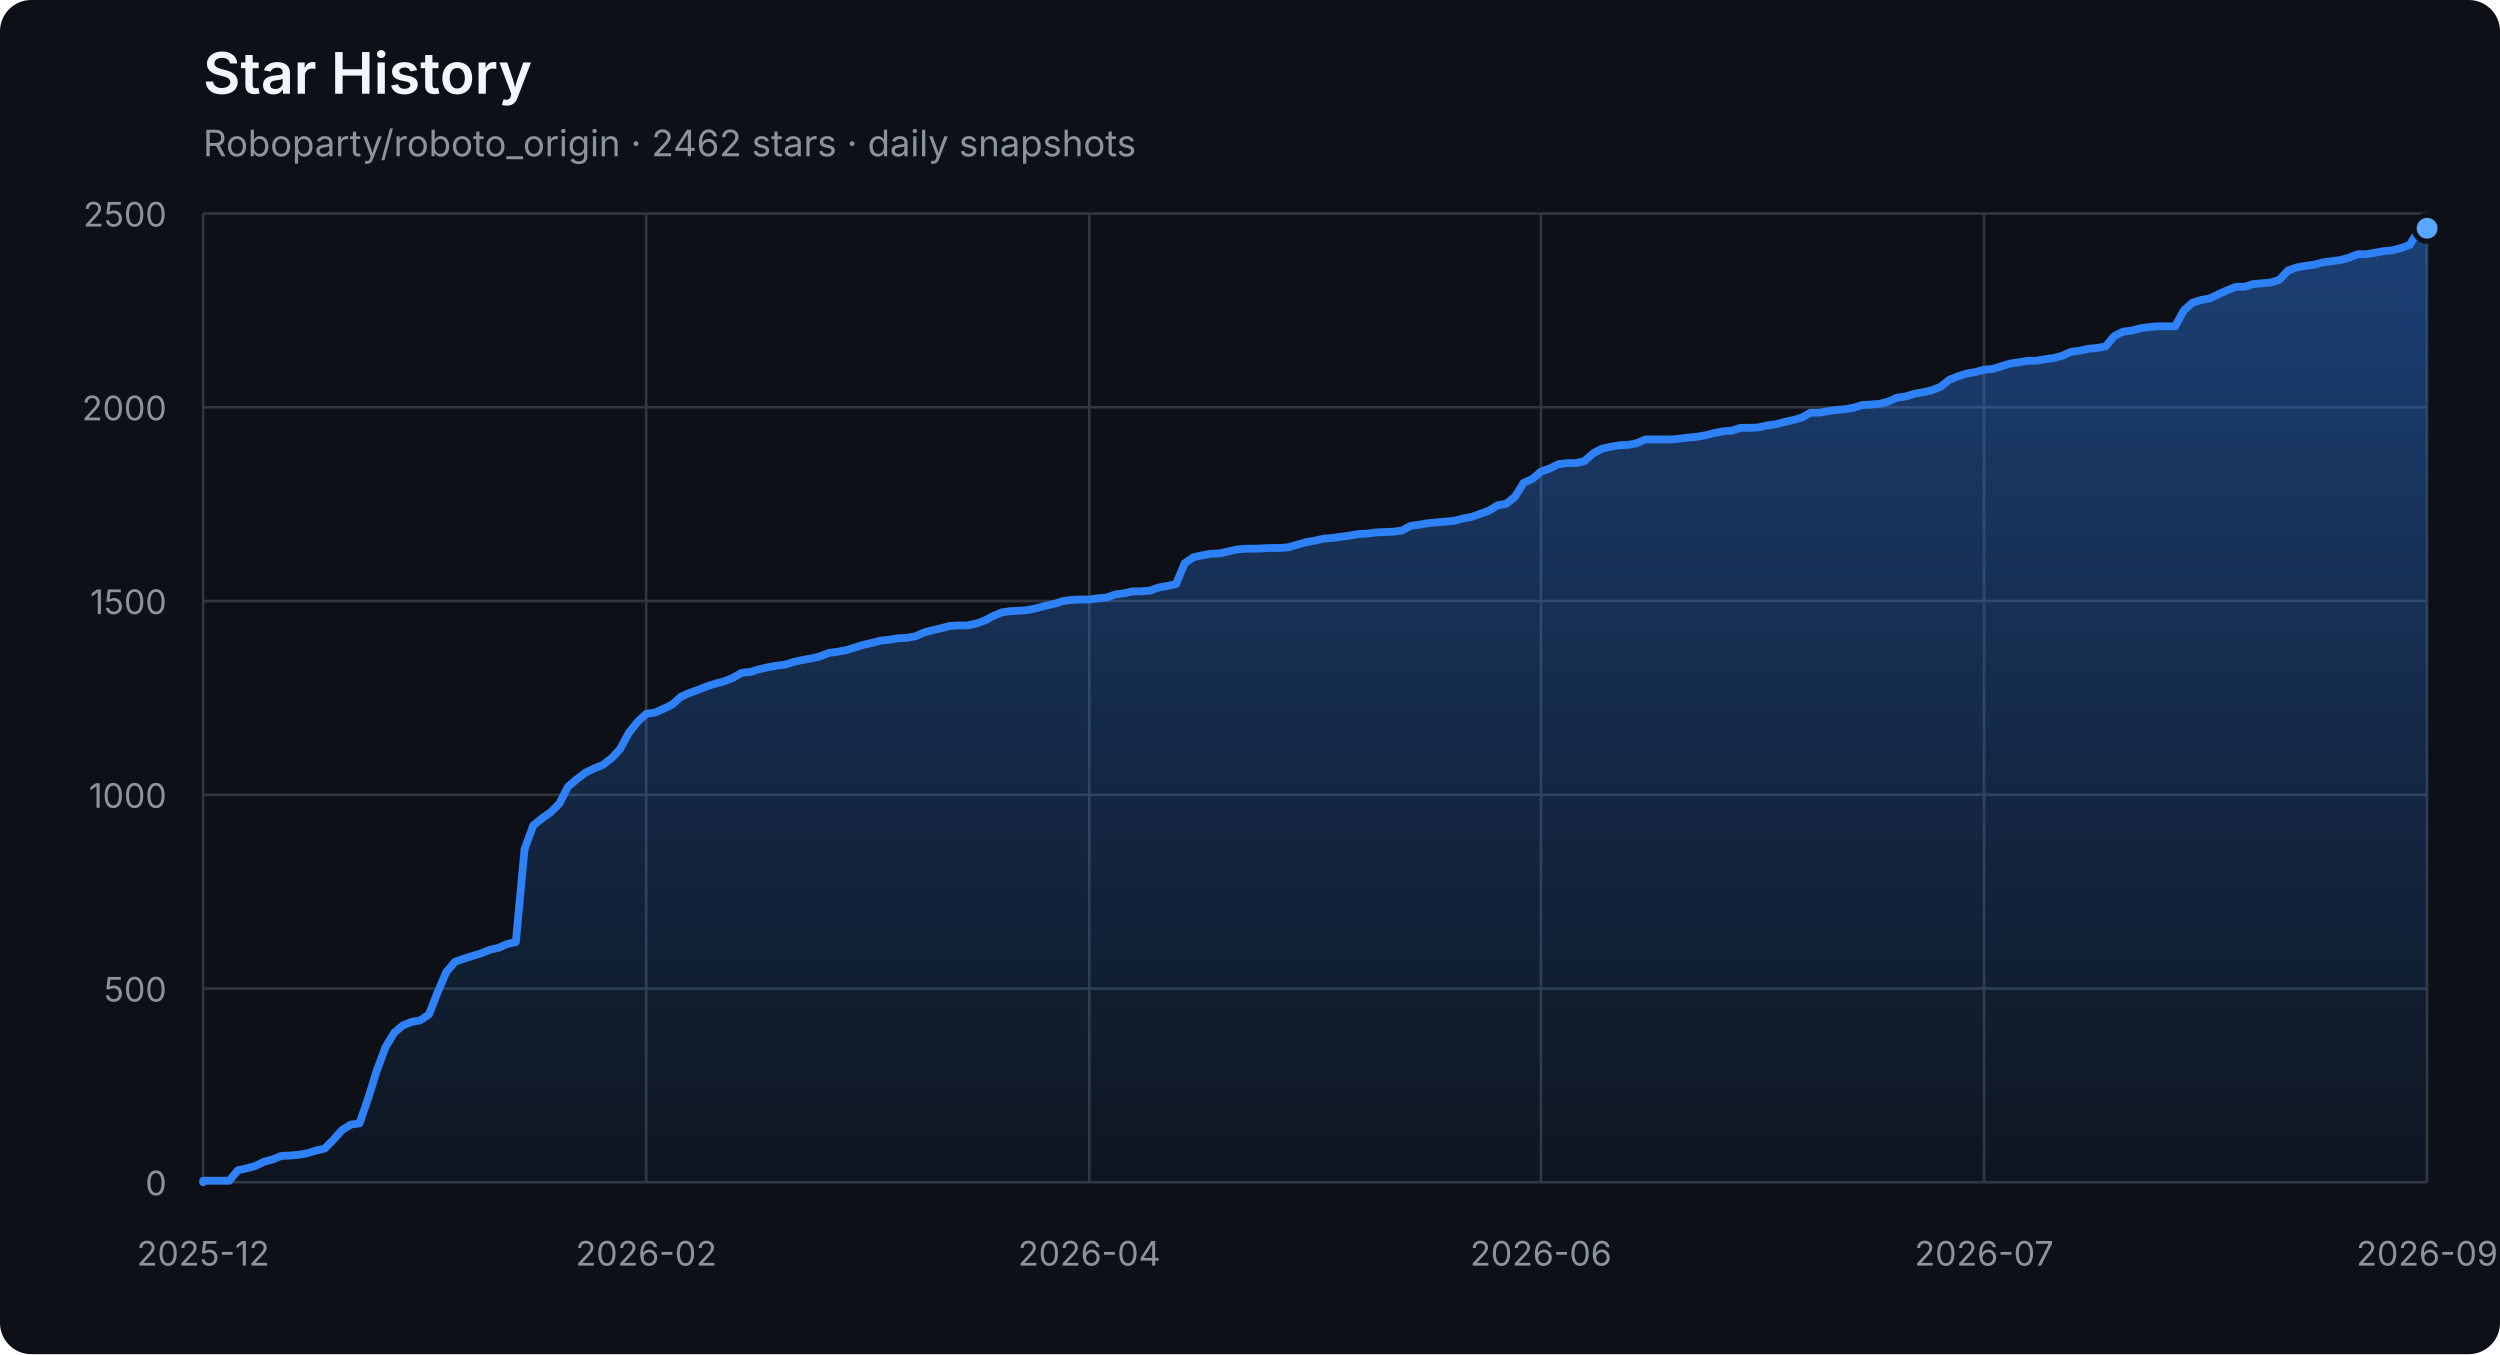
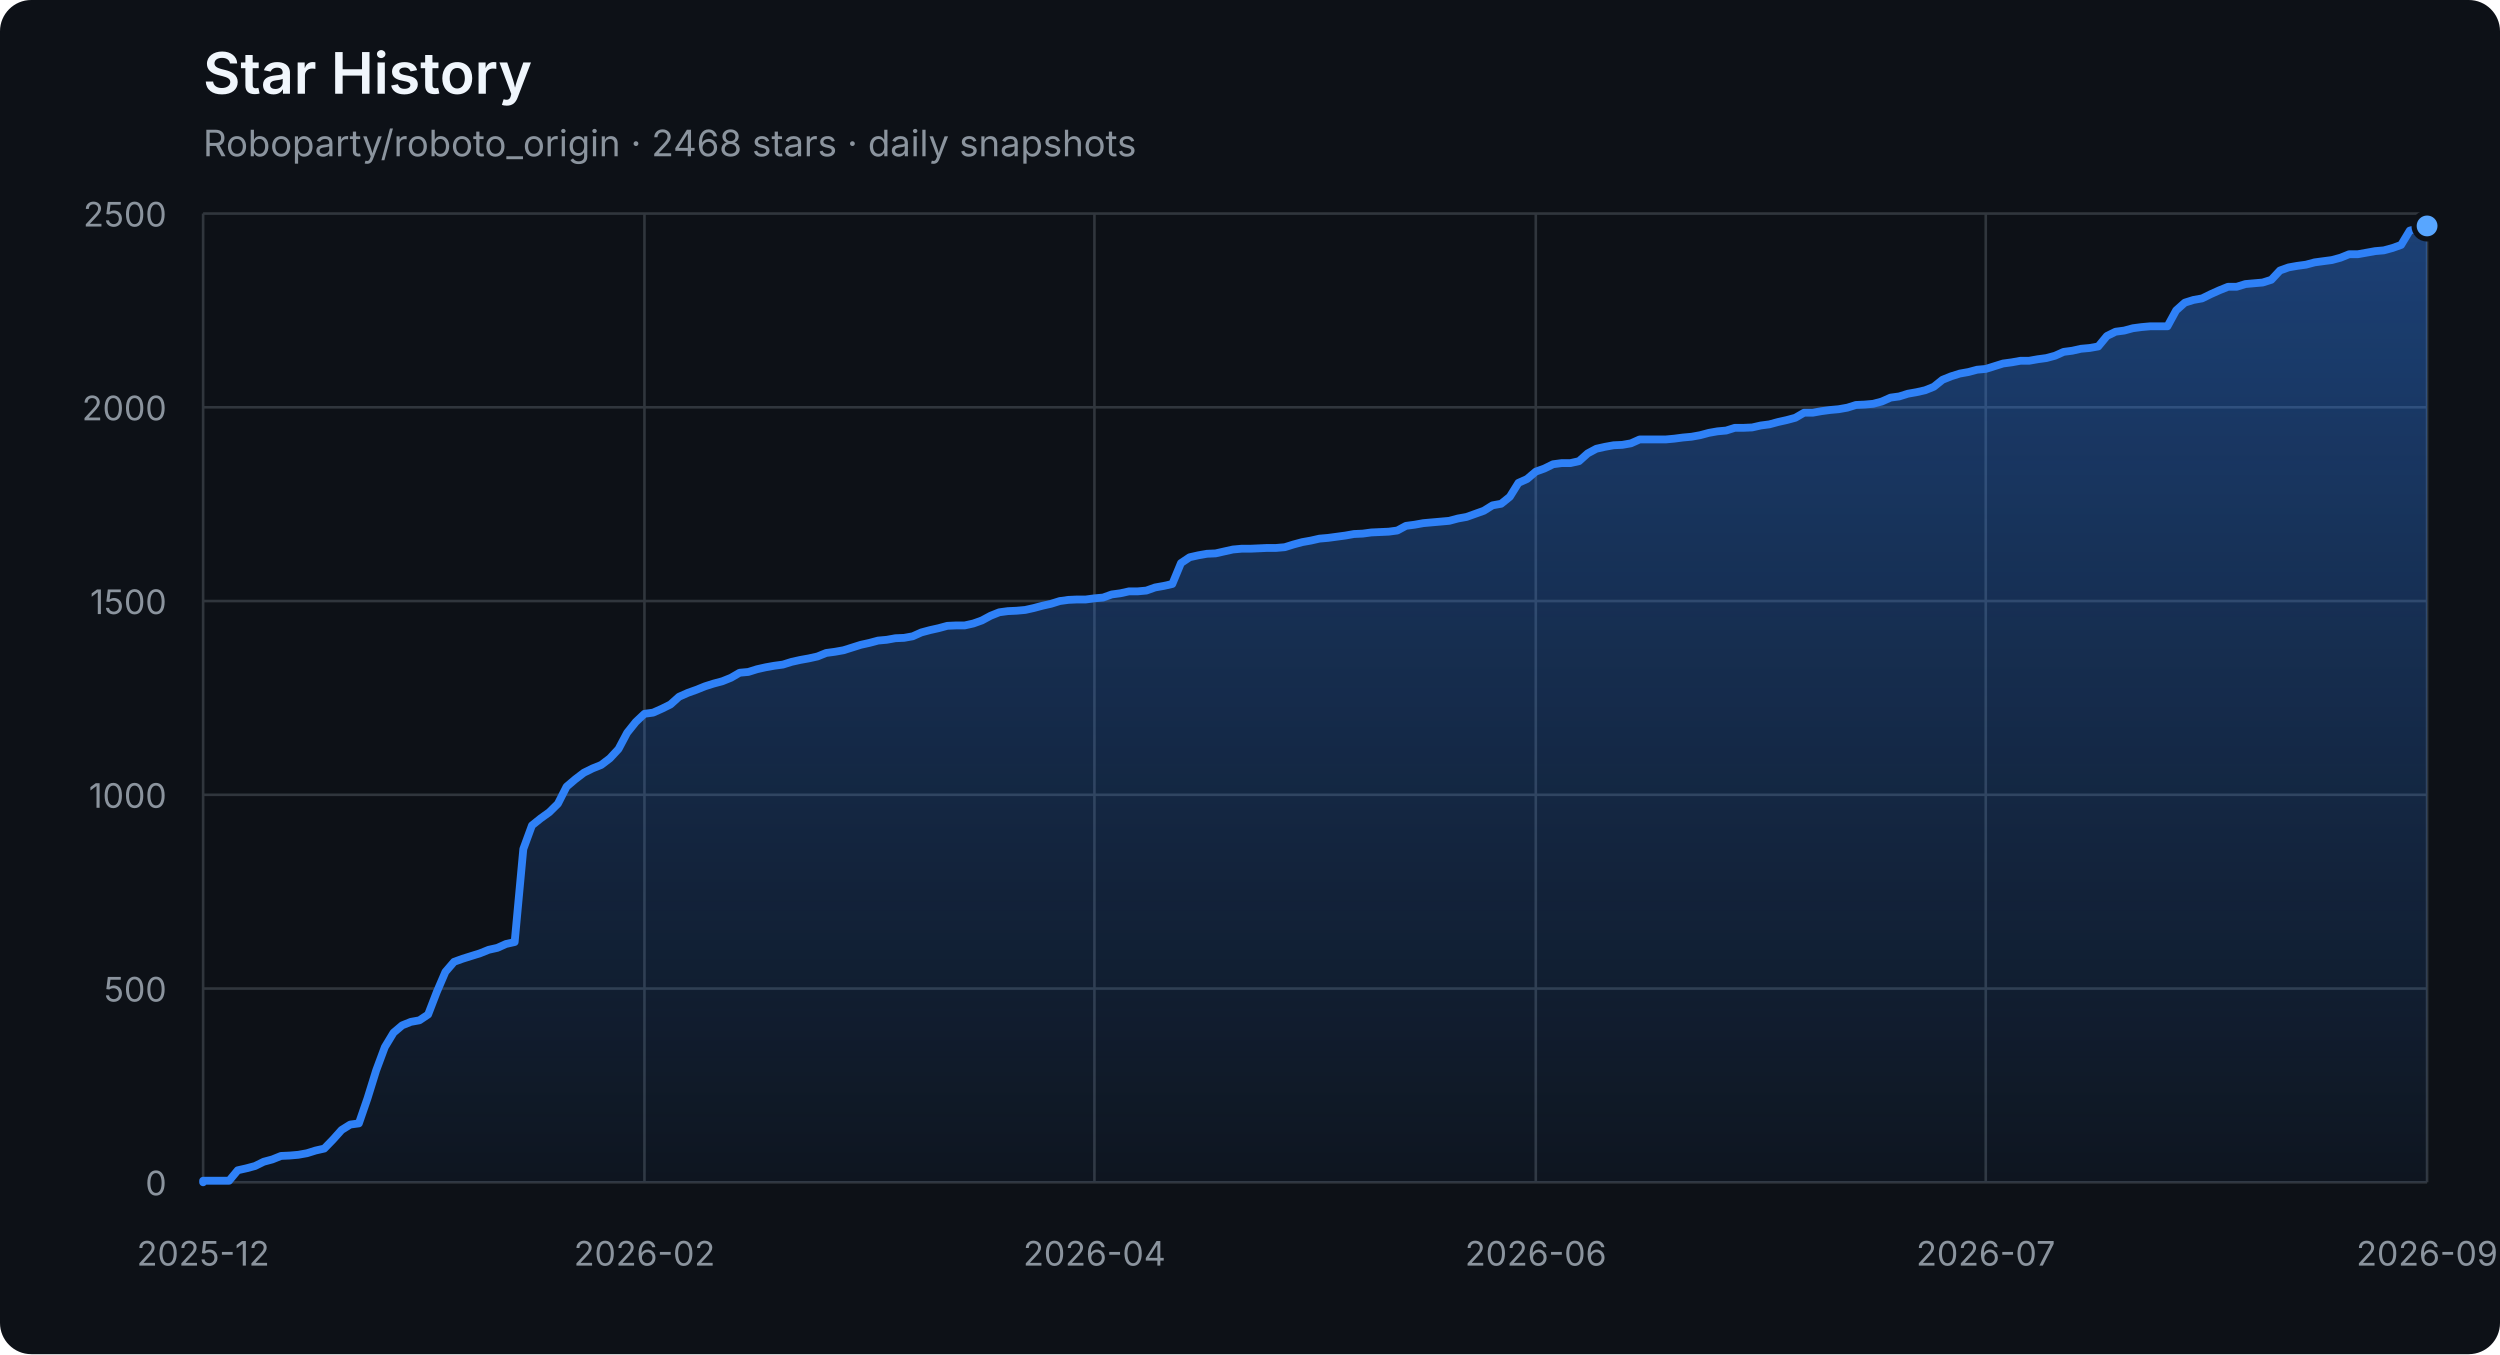
<svg xmlns="http://www.w3.org/2000/svg" width="960" height="520" viewBox="0 0 960 520" role="img" aria-labelledby="title description">
  <defs>
    <linearGradient id="area" x1="0" y1="0" x2="0" y2="1">
      <stop offset="0%" stop-color="#2f81f7" stop-opacity="0.42" />
      <stop offset="100%" stop-color="#2f81f7" stop-opacity="0.04" />
    </linearGradient>
  </defs>
  <style>
    .axis { fill: #8b949e; font: 13px -apple-system, BlinkMacSystemFont, "Segoe UI", sans-serif; }
    .grid { stroke: #30363d; stroke-width: 1; }
    .title { fill: #f0f6fc; font: 600 22px -apple-system, BlinkMacSystemFont, "Segoe UI", sans-serif; }
    .subtitle { fill: #8b949e; font: 14px -apple-system, BlinkMacSystemFont, "Segoe UI", sans-serif; }
  </style>
  <rect width="100%" height="100%" rx="12" fill="#0d1117" />
  <text x="78" y="36" class="title">Star History</text>
-   <text x="78" y="60" class="subtitle">Roboparty/roboto_origin · 2462 stars · daily snapshots</text>
+   <text x="78" y="60" class="subtitle">Roboparty/roboto_origin · 2468 stars · daily snapshots</text>
  <line x1="78" y1="454.00" x2="932" y2="454.00" class="grid" />
  <text x="64" y="459.00" class="axis" text-anchor="end">0</text>
  <line x1="78" y1="379.60" x2="932" y2="379.60" class="grid" />
  <text x="64" y="384.60" class="axis" text-anchor="end">500</text>
  <line x1="78" y1="305.20" x2="932" y2="305.20" class="grid" />
  <text x="64" y="310.20" class="axis" text-anchor="end">1000</text>
  <line x1="78" y1="230.80" x2="932" y2="230.80" class="grid" />
  <text x="64" y="235.80" class="axis" text-anchor="end">1500</text>
  <line x1="78" y1="156.40" x2="932" y2="156.40" class="grid" />
  <text x="64" y="161.40" class="axis" text-anchor="end">2000</text>
  <line x1="78" y1="82.00" x2="932" y2="82.00" class="grid" />
  <text x="64" y="87.00" class="axis" text-anchor="end">2500</text>
  <line x1="78.00" y1="82" x2="78.00" y2="454" class="grid" />
  <text x="78.00" y="486" class="axis" text-anchor="middle">2025-12</text>
-   <line x1="248.13" y1="82" x2="248.13" y2="454" class="grid" />
-   <text x="248.13" y="486" class="axis" text-anchor="middle">2026-02</text>
-   <line x1="418.27" y1="82" x2="418.27" y2="454" class="grid" />
-   <text x="418.27" y="486" class="axis" text-anchor="middle">2026-04</text>
-   <line x1="591.73" y1="82" x2="591.73" y2="454" class="grid" />
-   <text x="591.73" y="486" class="axis" text-anchor="middle">2026-06</text>
-   <line x1="761.87" y1="82" x2="761.87" y2="454" class="grid" />
-   <text x="761.87" y="486" class="axis" text-anchor="middle">2026-07</text>
+   <line x1="247.47" y1="82" x2="247.47" y2="454" class="grid" />
+   <text x="247.47" y="486" class="axis" text-anchor="middle">2026-02</text>
+   <line x1="420.26" y1="82" x2="420.26" y2="454" class="grid" />
+   <text x="420.26" y="486" class="axis" text-anchor="middle">2026-04</text>
+   <line x1="589.74" y1="82" x2="589.74" y2="454" class="grid" />
+   <text x="589.74" y="486" class="axis" text-anchor="middle">2026-06</text>
+   <line x1="762.53" y1="82" x2="762.53" y2="454" class="grid" />
+   <text x="762.53" y="486" class="axis" text-anchor="middle">2026-07</text>
  <line x1="932.00" y1="82" x2="932.00" y2="454" class="grid" />
  <text x="932.00" y="486" class="axis" text-anchor="middle">2026-09</text>
-   <polygon points="78,454 78.00,454.00 78.00,453.40 81.34,453.40 84.67,453.40 88.01,453.40 91.34,449.39 94.68,448.64 98.02,447.75 101.35,446.11 104.69,445.22 108.02,443.88 111.36,443.73 114.70,443.44 118.03,442.84 121.37,441.80 124.70,441.05 128.04,437.63 131.38,433.91 134.71,431.83 138.05,431.38 141.38,421.71 144.72,411.00 148.05,402.07 151.39,396.56 154.73,393.74 158.06,392.40 161.40,391.80 164.73,389.57 168.07,380.94 171.41,373.20 174.74,369.33 178.08,368.14 181.41,367.10 184.75,366.06 188.09,364.72 191.42,363.98 194.76,362.49 198.09,361.74 201.43,326.03 204.77,316.96 208.10,314.28 211.44,311.90 214.77,308.62 218.11,302.08 221.45,299.25 224.78,296.72 228.12,295.08 231.45,293.74 234.79,291.21 238.12,287.64 241.46,281.39 244.80,277.23 248.13,274.10 251.47,273.65 254.80,272.17 258.14,270.53 261.48,267.55 264.81,266.07 268.15,264.88 271.48,263.54 274.82,262.49 278.16,261.60 281.49,260.26 284.83,258.33 288.16,258.03 291.50,256.99 294.84,256.24 298.17,255.65 301.51,255.20 304.84,254.16 308.18,253.42 311.52,252.82 314.85,252.08 318.19,250.74 321.52,250.29 324.86,249.70 328.20,248.66 331.53,247.61 334.87,246.87 338.20,245.98 341.54,245.68 344.88,245.08 348.21,244.94 351.55,244.34 354.88,242.85 358.22,241.96 361.55,241.22 364.89,240.32 368.23,240.17 371.56,240.17 374.90,239.43 378.23,238.24 381.57,236.45 384.91,235.12 388.24,234.67 391.58,234.52 394.91,234.22 398.25,233.48 401.59,232.59 404.92,231.84 408.26,230.80 411.59,230.35 414.93,230.20 418.27,230.20 421.60,229.76 424.94,229.46 428.27,228.27 431.61,227.82 434.95,227.08 438.28,227.08 441.62,226.78 444.95,225.59 448.29,225.00 451.62,224.25 454.96,216.22 458.30,213.99 461.63,213.24 464.97,212.65 468.30,212.50 471.64,211.75 474.98,211.01 478.31,210.71 481.65,210.71 484.98,210.56 488.32,210.41 491.66,210.41 494.99,210.12 498.33,209.08 501.66,208.18 505.00,207.59 508.34,206.84 511.67,206.55 515.01,206.10 518.34,205.65 521.68,205.06 525.02,204.91 528.35,204.46 531.69,204.31 535.02,204.16 538.36,203.72 541.70,201.93 545.03,201.49 548.37,200.89 551.70,200.59 555.04,200.30 558.38,200.00 561.71,199.11 565.05,198.51 568.38,197.32 571.72,196.13 575.05,194.05 578.39,193.45 581.73,190.77 585.06,185.42 588.40,183.93 591.73,181.10 595.07,179.91 598.41,178.27 601.74,177.83 605.08,177.83 608.41,177.08 611.75,174.11 615.09,172.32 618.42,171.58 621.76,170.98 625.09,170.83 628.43,170.24 631.77,168.75 635.10,168.75 638.44,168.75 641.77,168.75 645.11,168.45 648.45,168.01 651.78,167.71 655.12,167.11 658.45,166.22 661.79,165.63 665.12,165.33 668.46,164.29 671.80,164.29 675.13,164.14 678.47,163.39 681.80,162.95 685.14,162.05 688.48,161.31 691.81,160.42 695.15,158.48 698.48,158.48 701.82,157.89 705.16,157.44 708.49,157.14 711.83,156.55 715.16,155.51 718.50,155.36 721.84,155.06 725.17,154.17 728.51,152.68 731.84,152.23 735.18,151.19 738.52,150.60 741.85,149.85 745.19,148.51 748.52,145.84 751.86,144.50 755.20,143.45 758.53,142.86 761.87,141.97 765.20,141.67 768.54,140.63 771.88,139.59 775.21,139.14 778.55,138.54 781.88,138.54 785.22,137.95 788.55,137.50 791.89,136.61 795.23,135.12 798.56,134.68 801.90,133.93 805.23,133.63 808.57,133.04 811.91,129.02 815.24,127.38 818.58,126.94 821.91,126.04 825.25,125.60 828.59,125.30 831.92,125.30 835.26,125.30 838.59,119.20 841.93,116.22 845.27,115.18 848.60,114.59 851.94,112.95 855.27,111.46 858.61,110.12 861.95,110.12 865.28,109.08 868.62,108.78 871.95,108.49 875.29,107.44 878.62,103.87 881.96,102.68 885.30,102.09 888.63,101.64 891.97,100.75 895.30,100.30 898.64,99.86 901.98,98.96 905.31,97.62 908.65,97.62 911.98,97.03 915.32,96.43 918.66,96.14 921.99,95.24 925.33,94.05 928.66,88.55 932.00,87.65 932.00,454" fill="url(#area)" />
-   <polyline points="78.00,454.00 78.00,453.40 81.34,453.40 84.67,453.40 88.01,453.40 91.34,449.39 94.68,448.64 98.02,447.75 101.35,446.11 104.69,445.22 108.02,443.88 111.36,443.73 114.70,443.44 118.03,442.84 121.37,441.80 124.70,441.05 128.04,437.63 131.38,433.91 134.71,431.83 138.05,431.38 141.38,421.71 144.72,411.00 148.05,402.07 151.39,396.56 154.73,393.74 158.06,392.40 161.40,391.80 164.73,389.57 168.07,380.94 171.41,373.20 174.74,369.33 178.08,368.14 181.41,367.10 184.75,366.06 188.09,364.72 191.42,363.98 194.76,362.49 198.09,361.74 201.43,326.03 204.77,316.96 208.10,314.28 211.44,311.90 214.77,308.62 218.11,302.08 221.45,299.25 224.78,296.72 228.12,295.08 231.45,293.74 234.79,291.21 238.12,287.64 241.46,281.39 244.80,277.23 248.13,274.10 251.47,273.65 254.80,272.17 258.14,270.53 261.48,267.55 264.81,266.07 268.15,264.88 271.48,263.54 274.82,262.49 278.16,261.60 281.49,260.26 284.83,258.33 288.16,258.03 291.50,256.99 294.84,256.24 298.17,255.65 301.51,255.20 304.84,254.16 308.18,253.42 311.52,252.82 314.85,252.08 318.19,250.74 321.52,250.29 324.86,249.70 328.20,248.66 331.53,247.61 334.87,246.87 338.20,245.98 341.54,245.68 344.88,245.08 348.21,244.94 351.55,244.34 354.88,242.85 358.22,241.96 361.55,241.22 364.89,240.32 368.23,240.17 371.56,240.17 374.90,239.43 378.23,238.24 381.57,236.45 384.91,235.12 388.24,234.67 391.58,234.52 394.91,234.22 398.25,233.48 401.59,232.59 404.92,231.84 408.26,230.80 411.59,230.35 414.93,230.20 418.27,230.20 421.60,229.76 424.94,229.46 428.27,228.27 431.61,227.82 434.95,227.08 438.28,227.08 441.62,226.78 444.95,225.59 448.29,225.00 451.62,224.25 454.96,216.22 458.30,213.99 461.63,213.24 464.97,212.65 468.30,212.50 471.64,211.75 474.98,211.01 478.31,210.71 481.65,210.71 484.98,210.56 488.32,210.41 491.66,210.41 494.99,210.12 498.33,209.08 501.66,208.18 505.00,207.59 508.34,206.84 511.67,206.55 515.01,206.10 518.34,205.65 521.68,205.06 525.02,204.91 528.35,204.46 531.69,204.31 535.02,204.16 538.36,203.72 541.70,201.93 545.03,201.49 548.37,200.89 551.70,200.59 555.04,200.30 558.38,200.00 561.71,199.11 565.05,198.51 568.38,197.32 571.72,196.13 575.05,194.05 578.39,193.45 581.73,190.77 585.06,185.42 588.40,183.93 591.73,181.10 595.07,179.91 598.41,178.27 601.74,177.83 605.08,177.83 608.41,177.08 611.75,174.11 615.09,172.32 618.42,171.58 621.76,170.98 625.09,170.83 628.43,170.24 631.77,168.75 635.10,168.75 638.44,168.75 641.77,168.75 645.11,168.45 648.45,168.01 651.78,167.71 655.12,167.11 658.45,166.22 661.79,165.63 665.12,165.33 668.46,164.29 671.80,164.29 675.13,164.14 678.47,163.39 681.80,162.95 685.14,162.05 688.48,161.31 691.81,160.42 695.15,158.48 698.48,158.48 701.82,157.89 705.16,157.44 708.49,157.14 711.83,156.55 715.16,155.51 718.50,155.36 721.84,155.06 725.17,154.17 728.51,152.68 731.84,152.23 735.18,151.19 738.52,150.60 741.85,149.85 745.19,148.51 748.52,145.84 751.86,144.50 755.20,143.45 758.53,142.86 761.87,141.97 765.20,141.67 768.54,140.63 771.88,139.59 775.21,139.14 778.55,138.54 781.88,138.54 785.22,137.95 788.55,137.50 791.89,136.61 795.23,135.12 798.56,134.68 801.90,133.93 805.23,133.63 808.57,133.04 811.91,129.02 815.24,127.38 818.58,126.94 821.91,126.04 825.25,125.60 828.59,125.30 831.92,125.30 835.26,125.30 838.59,119.20 841.93,116.22 845.27,115.18 848.60,114.59 851.94,112.95 855.27,111.46 858.61,110.12 861.95,110.12 865.28,109.08 868.62,108.78 871.95,108.49 875.29,107.44 878.62,103.87 881.96,102.68 885.30,102.09 888.63,101.64 891.97,100.75 895.30,100.30 898.64,99.86 901.98,98.96 905.31,97.62 908.65,97.62 911.98,97.03 915.32,96.43 918.66,96.14 921.99,95.24 925.33,94.05 928.66,88.55 932.00,87.65" fill="none" stroke="#2f81f7" stroke-width="3" stroke-linejoin="round" stroke-linecap="round" />
-   <circle cx="932.00" cy="87.65" r="5" fill="#58a6ff" stroke="#0d1117" stroke-width="2" />
+   <polygon points="78,454 78.00,454.00 78.00,453.40 81.32,453.40 84.65,453.40 87.97,453.40 91.29,449.39 94.61,448.64 97.94,447.75 101.26,446.11 104.58,445.22 107.91,443.88 111.23,443.73 114.55,443.44 117.88,442.84 121.20,441.80 124.52,441.05 127.84,437.63 131.17,433.91 134.49,431.83 137.81,431.38 141.14,421.71 144.46,411.00 147.78,402.07 151.11,396.56 154.43,393.74 157.75,392.40 161.07,391.80 164.40,389.57 167.72,380.94 171.04,373.20 174.37,369.33 177.69,368.14 181.01,367.10 184.33,366.06 187.66,364.72 190.98,363.98 194.30,362.49 197.63,361.74 200.95,326.03 204.27,316.96 207.60,314.28 210.92,311.90 214.24,308.62 217.56,302.08 220.89,299.25 224.21,296.72 227.53,295.08 230.86,293.74 234.18,291.21 237.50,287.64 240.82,281.39 244.15,277.23 247.47,274.10 250.79,273.65 254.12,272.17 257.44,270.53 260.76,267.55 264.09,266.07 267.41,264.88 270.73,263.54 274.05,262.49 277.38,261.60 280.70,260.26 284.02,258.33 287.35,258.03 290.67,256.99 293.99,256.24 297.32,255.65 300.64,255.20 303.96,254.16 307.28,253.42 310.61,252.82 313.93,252.08 317.25,250.74 320.58,250.29 323.90,249.70 327.22,248.66 330.54,247.61 333.87,246.87 337.19,245.98 340.51,245.68 343.84,245.08 347.16,244.94 350.48,244.34 353.81,242.85 357.13,241.96 360.45,241.22 363.77,240.32 367.10,240.17 370.42,240.17 373.74,239.43 377.07,238.24 380.39,236.45 383.71,235.12 387.04,234.67 390.36,234.52 393.68,234.22 397.00,233.48 400.33,232.59 403.65,231.84 406.97,230.80 410.30,230.35 413.62,230.20 416.94,230.20 420.26,229.76 423.59,229.46 426.91,228.27 430.23,227.82 433.56,227.08 436.88,227.08 440.20,226.78 443.53,225.59 446.85,225.00 450.17,224.25 453.49,216.22 456.82,213.99 460.14,213.24 463.46,212.65 466.79,212.50 470.11,211.75 473.43,211.01 476.75,210.71 480.08,210.71 483.40,210.56 486.72,210.41 490.05,210.41 493.37,210.12 496.69,209.08 500.02,208.18 503.34,207.59 506.66,206.84 509.98,206.55 513.31,206.10 516.63,205.65 519.95,205.06 523.28,204.91 526.60,204.46 529.92,204.31 533.25,204.16 536.57,203.72 539.89,201.93 543.21,201.49 546.54,200.89 549.86,200.59 553.18,200.30 556.51,200.00 559.83,199.11 563.15,198.51 566.47,197.32 569.80,196.13 573.12,194.05 576.44,193.45 579.77,190.77 583.09,185.42 586.41,183.93 589.74,181.10 593.06,179.91 596.38,178.27 599.70,177.83 603.03,177.83 606.35,177.08 609.67,174.11 613.00,172.32 616.32,171.58 619.64,170.98 622.96,170.83 626.29,170.24 629.61,168.75 632.93,168.75 636.26,168.75 639.58,168.75 642.90,168.45 646.23,168.01 649.55,167.71 652.87,167.11 656.19,166.22 659.52,165.63 662.84,165.33 666.16,164.29 669.49,164.29 672.81,164.14 676.13,163.39 679.46,162.95 682.78,162.05 686.10,161.31 689.42,160.42 692.75,158.48 696.07,158.48 699.39,157.89 702.72,157.44 706.04,157.14 709.36,156.55 712.68,155.51 716.01,155.36 719.33,155.06 722.65,154.17 725.98,152.68 729.30,152.23 732.62,151.19 735.95,150.60 739.27,149.85 742.59,148.51 745.91,145.84 749.24,144.50 752.56,143.45 755.88,142.86 759.21,141.97 762.53,141.67 765.85,140.63 769.18,139.59 772.50,139.14 775.82,138.54 779.14,138.54 782.47,137.95 785.79,137.50 789.11,136.61 792.44,135.12 795.76,134.68 799.08,133.93 802.40,133.63 805.73,133.04 809.05,129.02 812.37,127.38 815.70,126.94 819.02,126.04 822.34,125.60 825.67,125.30 828.99,125.30 832.31,125.30 835.63,119.20 838.96,116.22 842.28,115.18 845.60,114.59 848.93,112.95 852.25,111.46 855.57,110.12 858.89,110.12 862.22,109.08 865.54,108.78 868.86,108.49 872.19,107.44 875.51,103.87 878.83,102.68 882.16,102.09 885.48,101.64 888.80,100.75 892.12,100.30 895.45,99.86 898.77,98.96 902.09,97.62 905.42,97.62 908.74,97.03 912.06,96.43 915.39,96.14 918.71,95.24 922.03,94.05 925.35,88.55 928.68,87.65 932.00,86.76 932.00,454" fill="url(#area)" />
+   <polyline points="78.00,454.00 78.00,453.40 81.32,453.40 84.65,453.40 87.97,453.40 91.29,449.39 94.61,448.64 97.94,447.75 101.26,446.11 104.58,445.22 107.91,443.88 111.23,443.73 114.55,443.44 117.88,442.84 121.20,441.80 124.52,441.05 127.84,437.63 131.17,433.91 134.49,431.83 137.81,431.38 141.14,421.71 144.46,411.00 147.78,402.07 151.11,396.56 154.43,393.74 157.75,392.40 161.07,391.80 164.40,389.57 167.72,380.94 171.04,373.20 174.37,369.33 177.69,368.14 181.01,367.10 184.33,366.06 187.66,364.72 190.98,363.98 194.30,362.49 197.63,361.74 200.95,326.03 204.27,316.96 207.60,314.28 210.92,311.90 214.24,308.62 217.56,302.08 220.89,299.25 224.21,296.72 227.53,295.08 230.86,293.74 234.18,291.21 237.50,287.64 240.82,281.39 244.15,277.23 247.47,274.10 250.79,273.65 254.12,272.17 257.44,270.53 260.76,267.55 264.09,266.07 267.41,264.88 270.73,263.54 274.05,262.49 277.38,261.60 280.70,260.26 284.02,258.33 287.35,258.03 290.67,256.99 293.99,256.24 297.32,255.65 300.64,255.20 303.96,254.16 307.28,253.42 310.61,252.82 313.93,252.08 317.25,250.74 320.58,250.29 323.90,249.70 327.22,248.66 330.54,247.61 333.87,246.87 337.19,245.98 340.51,245.68 343.84,245.08 347.16,244.94 350.48,244.34 353.81,242.85 357.13,241.96 360.45,241.22 363.77,240.32 367.10,240.17 370.42,240.17 373.74,239.43 377.07,238.24 380.39,236.45 383.71,235.12 387.04,234.67 390.36,234.52 393.68,234.22 397.00,233.48 400.33,232.59 403.65,231.84 406.97,230.80 410.30,230.35 413.62,230.20 416.94,230.20 420.26,229.76 423.59,229.46 426.91,228.27 430.23,227.82 433.56,227.08 436.88,227.08 440.20,226.78 443.53,225.59 446.85,225.00 450.17,224.25 453.49,216.22 456.82,213.99 460.14,213.24 463.46,212.65 466.79,212.50 470.11,211.75 473.43,211.01 476.75,210.71 480.08,210.71 483.40,210.56 486.72,210.41 490.05,210.41 493.37,210.12 496.69,209.08 500.02,208.18 503.34,207.59 506.66,206.84 509.98,206.55 513.31,206.10 516.63,205.65 519.95,205.06 523.28,204.91 526.60,204.46 529.92,204.31 533.25,204.16 536.57,203.72 539.89,201.93 543.21,201.49 546.54,200.89 549.86,200.59 553.18,200.30 556.51,200.00 559.83,199.11 563.15,198.51 566.47,197.32 569.80,196.13 573.12,194.05 576.44,193.45 579.77,190.77 583.09,185.42 586.41,183.93 589.74,181.10 593.06,179.91 596.38,178.27 599.70,177.83 603.03,177.83 606.35,177.08 609.67,174.11 613.00,172.32 616.32,171.58 619.64,170.98 622.96,170.83 626.29,170.24 629.61,168.75 632.93,168.75 636.26,168.75 639.58,168.75 642.90,168.45 646.23,168.01 649.55,167.71 652.87,167.11 656.19,166.22 659.52,165.63 662.84,165.33 666.16,164.29 669.49,164.29 672.81,164.14 676.13,163.39 679.46,162.95 682.78,162.05 686.10,161.31 689.42,160.42 692.75,158.48 696.07,158.48 699.39,157.89 702.72,157.44 706.04,157.14 709.36,156.55 712.68,155.51 716.01,155.36 719.33,155.06 722.65,154.17 725.98,152.68 729.30,152.23 732.62,151.19 735.95,150.60 739.27,149.85 742.59,148.51 745.91,145.84 749.24,144.50 752.56,143.45 755.88,142.86 759.21,141.97 762.53,141.67 765.85,140.63 769.18,139.59 772.50,139.14 775.82,138.54 779.14,138.54 782.47,137.95 785.79,137.50 789.11,136.61 792.44,135.12 795.76,134.68 799.08,133.93 802.40,133.63 805.73,133.04 809.05,129.02 812.37,127.38 815.70,126.94 819.02,126.04 822.34,125.60 825.67,125.30 828.99,125.30 832.31,125.30 835.63,119.20 838.96,116.22 842.28,115.18 845.60,114.59 848.93,112.95 852.25,111.46 855.57,110.12 858.89,110.12 862.22,109.08 865.54,108.78 868.86,108.49 872.19,107.44 875.51,103.87 878.83,102.68 882.16,102.09 885.48,101.64 888.80,100.75 892.12,100.30 895.45,99.86 898.77,98.96 902.09,97.62 905.42,97.62 908.74,97.03 912.06,96.43 915.39,96.14 918.71,95.24 922.03,94.05 925.35,88.55 928.68,87.65 932.00,86.76" fill="none" stroke="#2f81f7" stroke-width="3" stroke-linejoin="round" stroke-linecap="round" />
+   <circle cx="932.00" cy="86.76" r="5" fill="#58a6ff" stroke="#0d1117" stroke-width="2" />
</svg>
